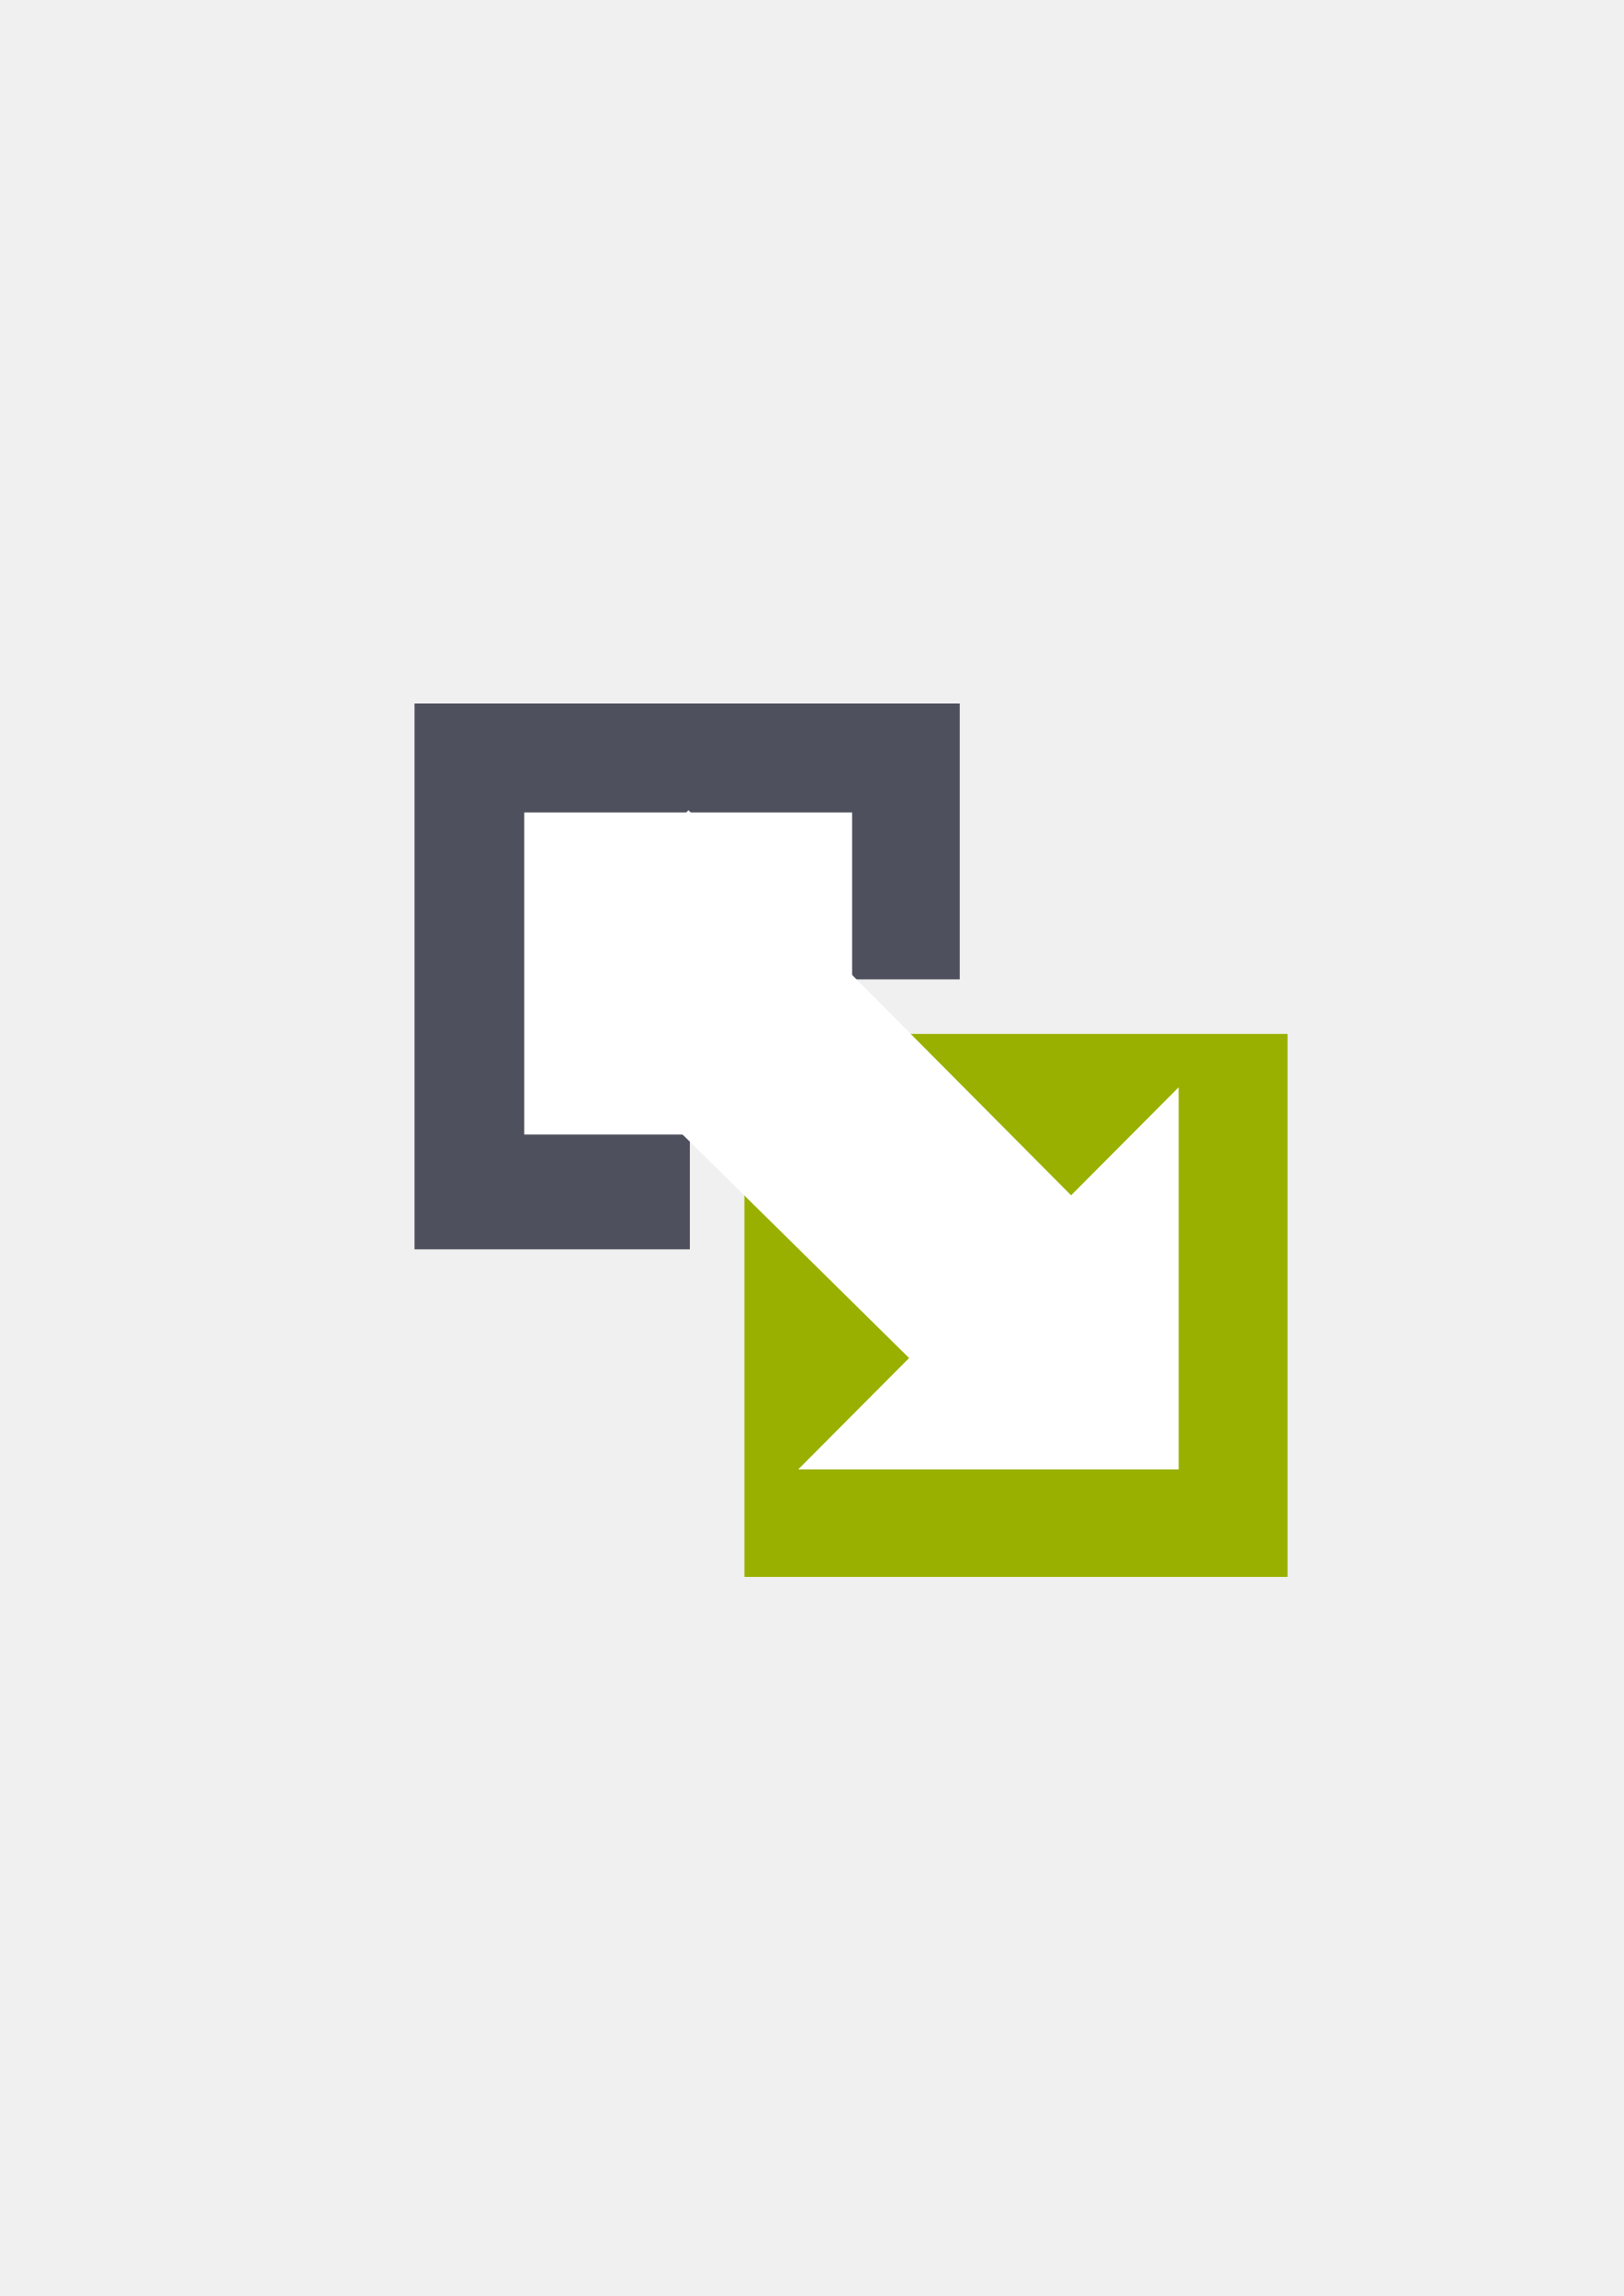
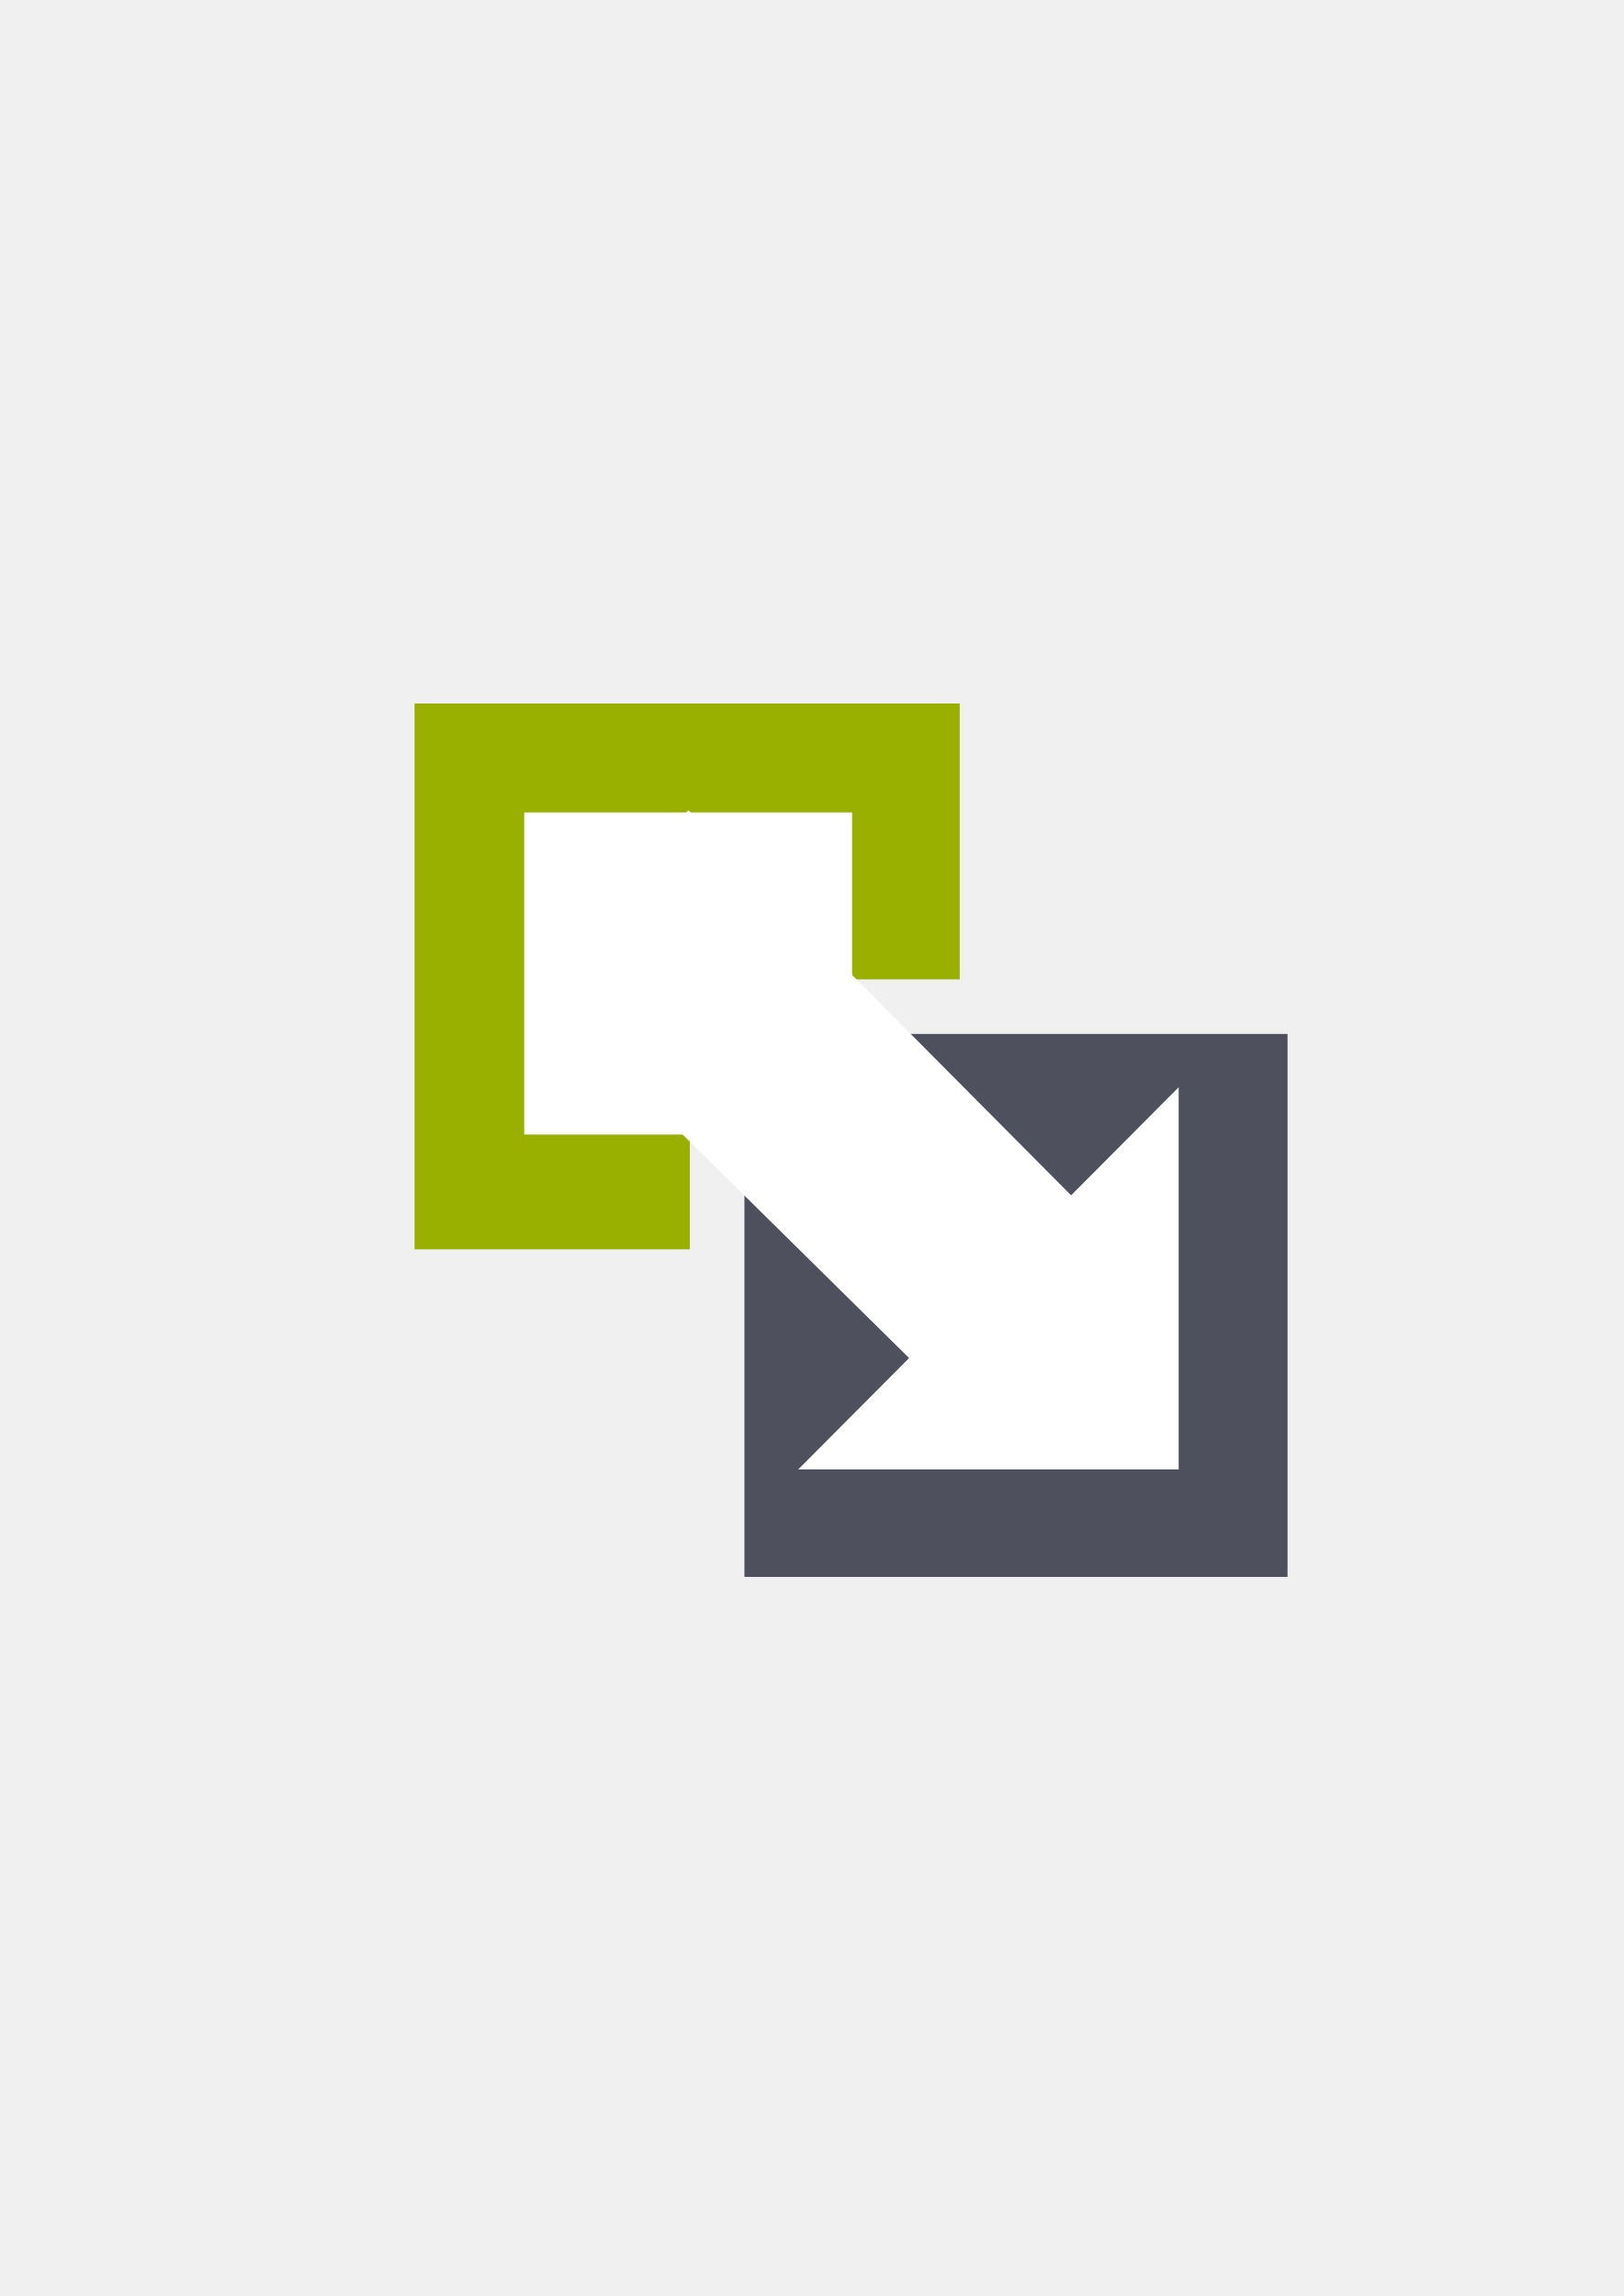
<svg xmlns="http://www.w3.org/2000/svg" width="210mm" height="297mm" viewBox="0 0 744.094 1052.362" id="svg2" version="1.1">
  <defs id="defs4">
    <linearGradient id="linearGradient2224">
      <stop id="stop2226" offset="0" style="stop-color:#7c7c7c;stop-opacity:1;" />
      <stop id="stop2228" offset="1" style="stop-color:#b8b8b8;stop-opacity:1;" />
    </linearGradient>
    <linearGradient id="linearGradient15218">
      <stop id="stop15220" offset="0" style="stop-color:#eeeeef;stop-opacity:1;" />
      <stop id="stop2736" offset="0.599" style="stop-color:#d3d7cf;stop-opacity:1;" />
      <stop id="stop2738" offset="0.828" style="stop-color:#ffffff;stop-opacity:1;" />
      <stop id="stop15222" offset="1" style="stop-color:#d3d7cf;stop-opacity:1;" />
    </linearGradient>
    <pattern y="0" x="0" height="6" width="6" patternUnits="userSpaceOnUse" id="EMFhbasepattern" />
    <pattern y="0" x="0" height="6" width="6" patternUnits="userSpaceOnUse" id="EMFhbasepattern-5" />
  </defs>
  <g id="layer1">
-     <path style="color:#000000;clip-rule:nonzero;display:inline;overflow:visible;visibility:visible;opacity:1;isolation:auto;mix-blend-mode:normal;color-interpolation:sRGB;color-interpolation-filters:linearRGB;solid-color:#000000;solid-opacity:1;fill:none;fill-opacity:1;fill-rule:evenodd;stroke:none;stroke-width:35;stroke-linecap:butt;stroke-linejoin:round;stroke-miterlimit:4;stroke-dasharray:none;stroke-dashoffset:0;stroke-opacity:1;color-rendering:auto;image-rendering:auto;shape-rendering:auto;text-rendering:auto;enable-background:accumulate" d="m 189.965,322.455 400.071,0 c 10e-6,0 10e-6,10e-6 10e-6,10e-6 l 0,400.278 c 0,10e-6 0,10e-6 -10e-6,10e-6 l -400.071,0 c -1e-5,0 -1e-5,0 -1e-5,-10e-6 l 0,-400.278 c 0,0 0,-10e-6 1e-5,-10e-6 z" id="rect4249" />
-     <path style="color:#000000;clip-rule:nonzero;display:inline;overflow:visible;visibility:visible;opacity:1;isolation:auto;mix-blend-mode:normal;color-interpolation:sRGB;color-interpolation-filters:linearRGB;solid-color:#000000;solid-opacity:1;fill:#4e505d;fill-opacity:1;fill-rule:evenodd;stroke:none;stroke-width:35;stroke-linecap:butt;stroke-linejoin:round;stroke-miterlimit:4;stroke-dasharray:none;stroke-dashoffset:0;stroke-opacity:1;color-rendering:auto;image-rendering:auto;shape-rendering:auto;text-rendering:auto;enable-background:accumulate" d="m 189.965,322.455 0,250.164 126.178,0 0,-98.715 a 25.003,25.003 0 0 1 2.641,-11.18 25.003,25.003 0 0 1 22.361,-13.82 l 98.676,0 0,-126.449 -249.855,0 z m 176.178,176.449 0,73.715 73.678,0 0,-73.715 -73.678,0 z" id="rect4268" />
-     <rect style="color:#000000;clip-rule:nonzero;display:inline;overflow:visible;visibility:visible;opacity:1;isolation:auto;mix-blend-mode:normal;color-interpolation:sRGB;color-interpolation-filters:linearRGB;solid-color:#000000;solid-opacity:1;fill:#99b000;fill-opacity:1;fill-rule:evenodd;stroke:none;stroke-width:35;stroke-linecap:butt;stroke-linejoin:round;stroke-miterlimit:4;stroke-dasharray:none;stroke-dashoffset:0;stroke-opacity:1;color-rendering:auto;image-rendering:auto;shape-rendering:auto;text-rendering:auto;enable-background:accumulate" id="rect4266" width="248.892" height="248.865" x="341.144" y="473.904" ry="1.20695e-005" />
-     <path style="fill:#ffffff;fill-rule:evenodd;stroke:none;stroke-width:1px;stroke-linecap:butt;stroke-linejoin:miter;stroke-opacity:1" d="m 365.795,673.509 174.364,0 0,-175.177 z" id="path4270" />
-     <path style="fill:#ffffff;fill-rule:evenodd;stroke:none;stroke-width:1px;stroke-linecap:butt;stroke-linejoin:miter;stroke-opacity:1" d="M 241.886,450.006 442.881,648.384 515.865,573.049 315.476,371.367 280.752,408.473 Z" id="path4272" />
-     <rect style="color:#000000;clip-rule:nonzero;display:inline;overflow:visible;visibility:visible;opacity:1;isolation:auto;mix-blend-mode:normal;color-interpolation:sRGB;color-interpolation-filters:linearRGB;solid-color:#000000;solid-opacity:1;fill:#ffffff;fill-opacity:1;fill-rule:evenodd;stroke:none;stroke-width:50;stroke-linecap:butt;stroke-linejoin:round;stroke-miterlimit:4;stroke-dasharray:none;stroke-dashoffset:0;stroke-opacity:1;color-rendering:auto;image-rendering:auto;shape-rendering:auto;text-rendering:auto;enable-background:accumulate" id="rect4288" width="150.25" height="147.625" x="240.24" y="372.384" ry="1.20695e-005" />
+     <g id="g4156">
+       <path id="rect4249" d="m 189.965,322.455 400.071,0 c 10e-6,0 10e-6,10e-6 10e-6,10e-6 l 0,400.278 c 0,10e-6 0,10e-6 -10e-6,10e-6 l -400.071,0 c -1e-5,0 -1e-5,0 -1e-5,-10e-6 l 0,-400.278 c 0,0 0,-10e-6 1e-5,-10e-6 z" style="color:#000000;clip-rule:nonzero;display:inline;overflow:visible;visibility:visible;opacity:1;isolation:auto;mix-blend-mode:normal;color-interpolation:sRGB;color-interpolation-filters:linearRGB;solid-color:#000000;solid-opacity:1;fill:none;fill-opacity:1;fill-rule:evenodd;stroke:none;stroke-width:35;stroke-linecap:butt;stroke-linejoin:round;stroke-miterlimit:4;stroke-dasharray:none;stroke-dashoffset:0;stroke-opacity:1;color-rendering:auto;image-rendering:auto;shape-rendering:auto;text-rendering:auto;enable-background:accumulate" />
+       <path id="rect4268" d="m 189.965,322.455 0,250.164 126.178,0 0,-98.715 a 25.003,25.003 0 0 1 2.641,-11.18 25.003,25.003 0 0 1 22.361,-13.82 l 98.676,0 0,-126.449 -249.855,0 z m 176.178,176.449 0,73.715 73.678,0 0,-73.715 -73.678,0 z" style="color:#000000;clip-rule:nonzero;display:inline;overflow:visible;visibility:visible;opacity:1;isolation:auto;mix-blend-mode:normal;color-interpolation:sRGB;color-interpolation-filters:linearRGB;solid-color:#000000;solid-opacity:1;fill:#99b000;fill-opacity:1;fill-rule:evenodd;stroke:none;stroke-width:35;stroke-linecap:butt;stroke-linejoin:round;stroke-miterlimit:4;stroke-dasharray:none;stroke-dashoffset:0;stroke-opacity:1;color-rendering:auto;image-rendering:auto;shape-rendering:auto;text-rendering:auto;enable-background:accumulate" />
+       <rect ry="1.20695e-005" y="473.904" x="341.144" height="248.865" width="248.892" id="rect4266" style="color:#000000;clip-rule:nonzero;display:inline;overflow:visible;visibility:visible;opacity:1;isolation:auto;mix-blend-mode:normal;color-interpolation:sRGB;color-interpolation-filters:linearRGB;solid-color:#000000;solid-opacity:1;fill:#4e505d;fill-opacity:1;fill-rule:evenodd;stroke:none;stroke-width:35;stroke-linecap:butt;stroke-linejoin:round;stroke-miterlimit:4;stroke-dasharray:none;stroke-dashoffset:0;stroke-opacity:1;color-rendering:auto;image-rendering:auto;shape-rendering:auto;text-rendering:auto;enable-background:accumulate" />
+       <path id="path4270" d="m 365.795,673.509 174.364,0 0,-175.177 z" style="fill:#ffffff;fill-rule:evenodd;stroke:none;stroke-width:1px;stroke-linecap:butt;stroke-linejoin:miter;stroke-opacity:1" />
+       <path id="path4272" d="M 241.886,450.006 442.881,648.384 515.865,573.049 315.476,371.367 280.752,408.473 Z" style="fill:#ffffff;fill-rule:evenodd;stroke:none;stroke-width:1px;stroke-linecap:butt;stroke-linejoin:miter;stroke-opacity:1" />
+       <rect ry="1.20695e-005" y="372.384" x="240.24" height="147.625" width="150.25" id="rect4288" style="color:#000000;clip-rule:nonzero;display:inline;overflow:visible;visibility:visible;opacity:1;isolation:auto;mix-blend-mode:normal;color-interpolation:sRGB;color-interpolation-filters:linearRGB;solid-color:#000000;solid-opacity:1;fill:#ffffff;fill-opacity:1;fill-rule:evenodd;stroke:none;stroke-width:50;stroke-linecap:butt;stroke-linejoin:round;stroke-miterlimit:4;stroke-dasharray:none;stroke-dashoffset:0;stroke-opacity:1;color-rendering:auto;image-rendering:auto;shape-rendering:auto;text-rendering:auto;enable-background:accumulate" />
+     </g>
  </g>
</svg>
